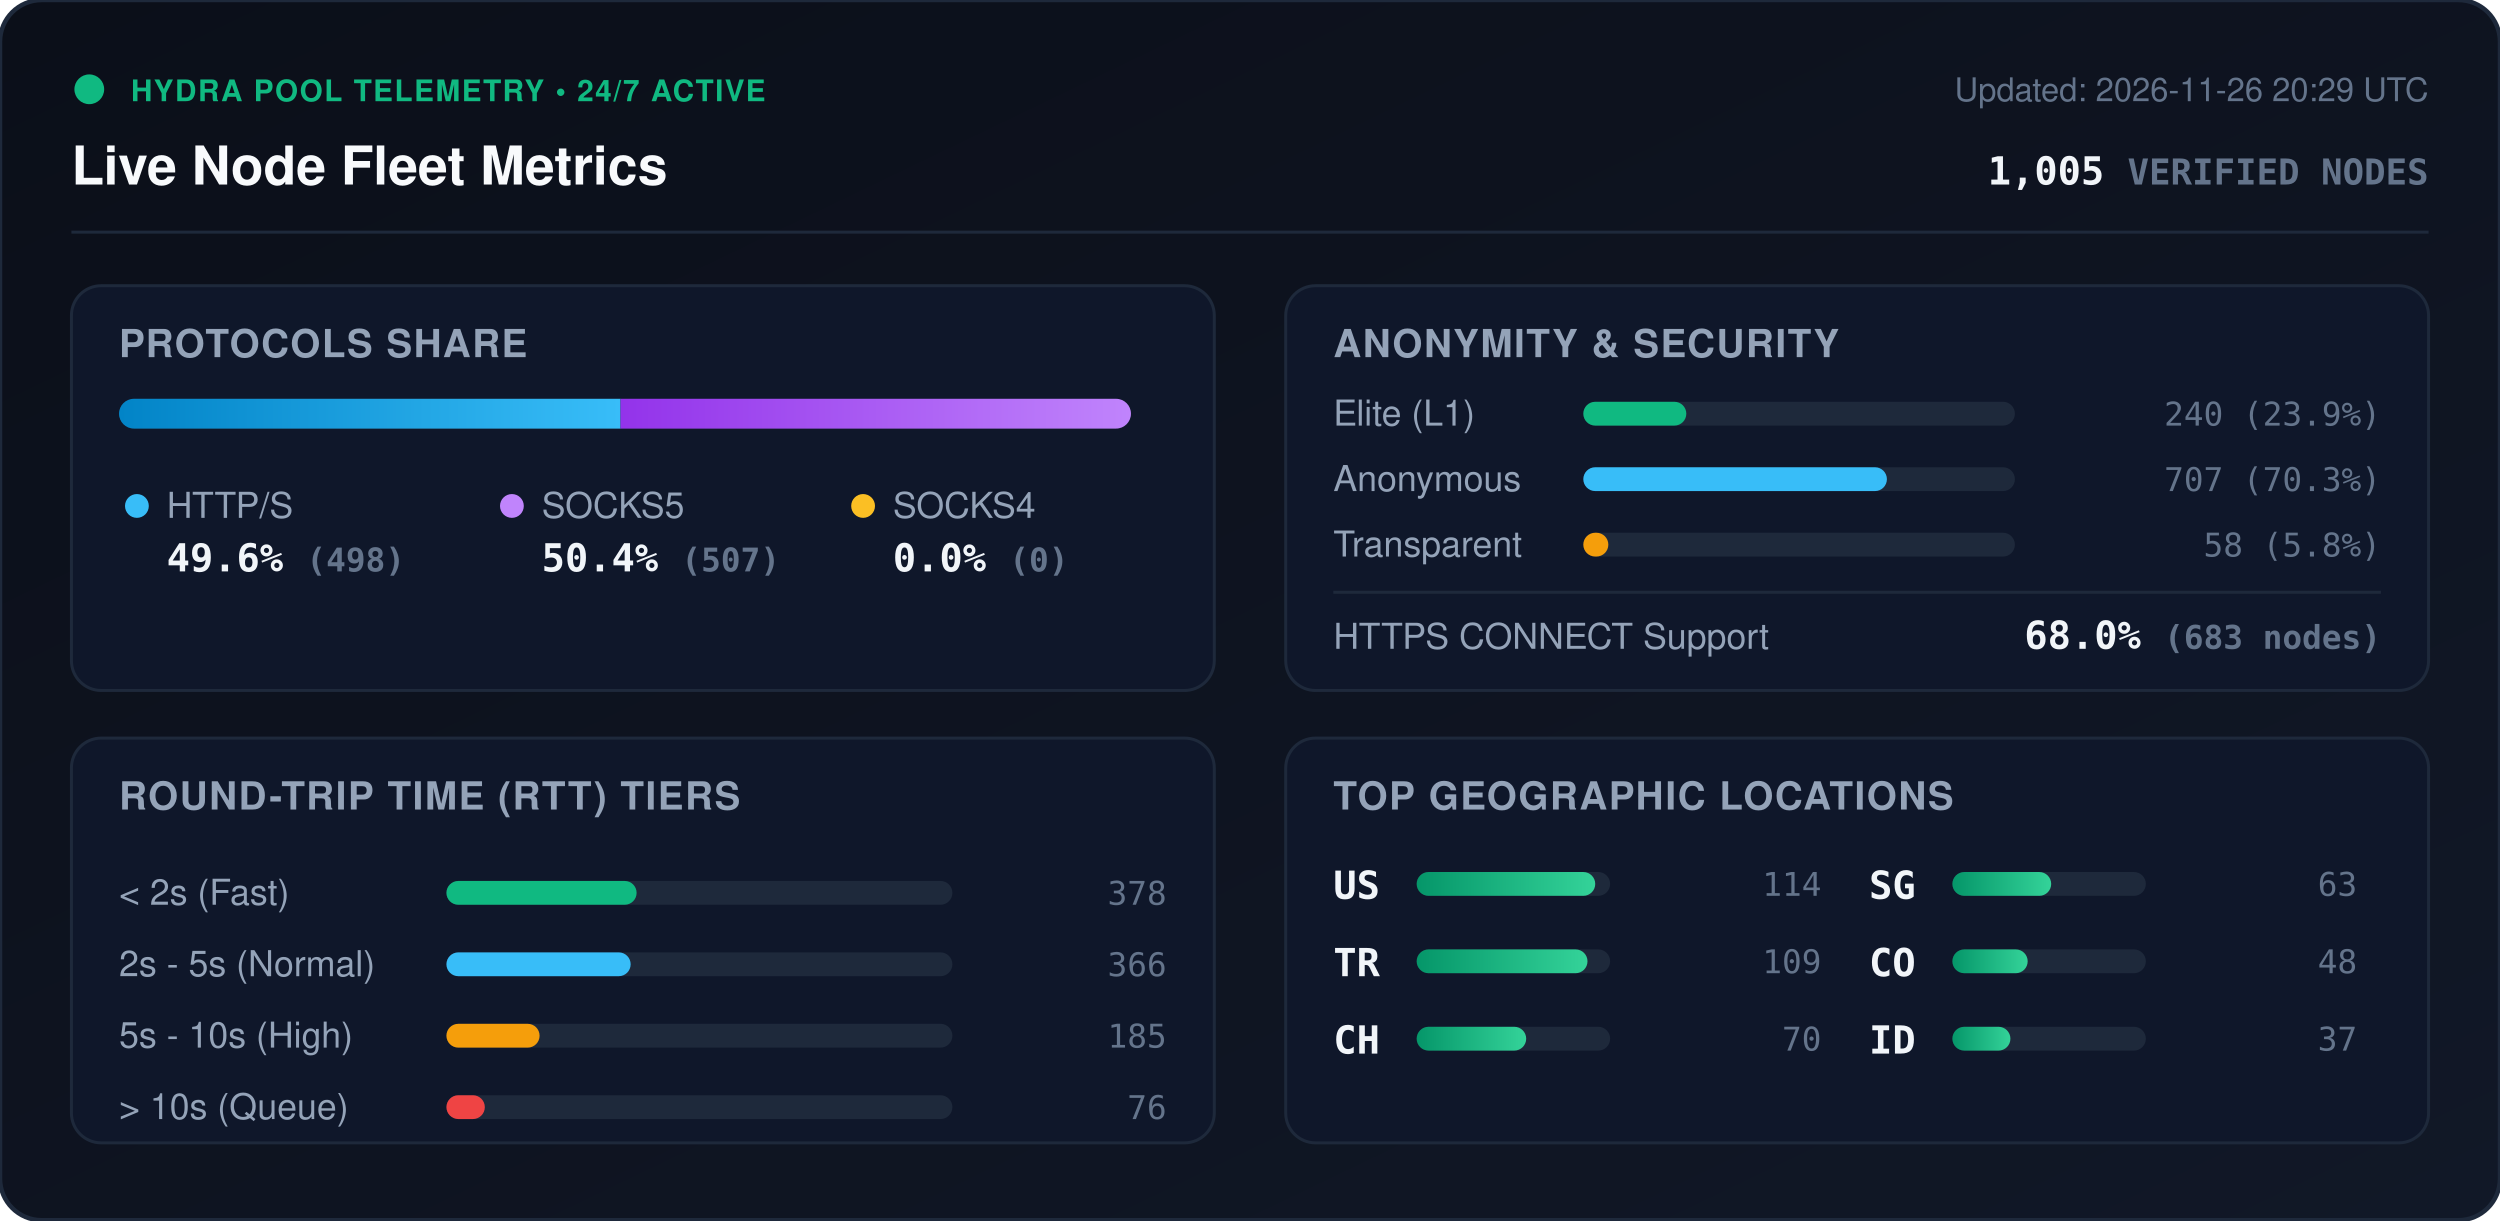
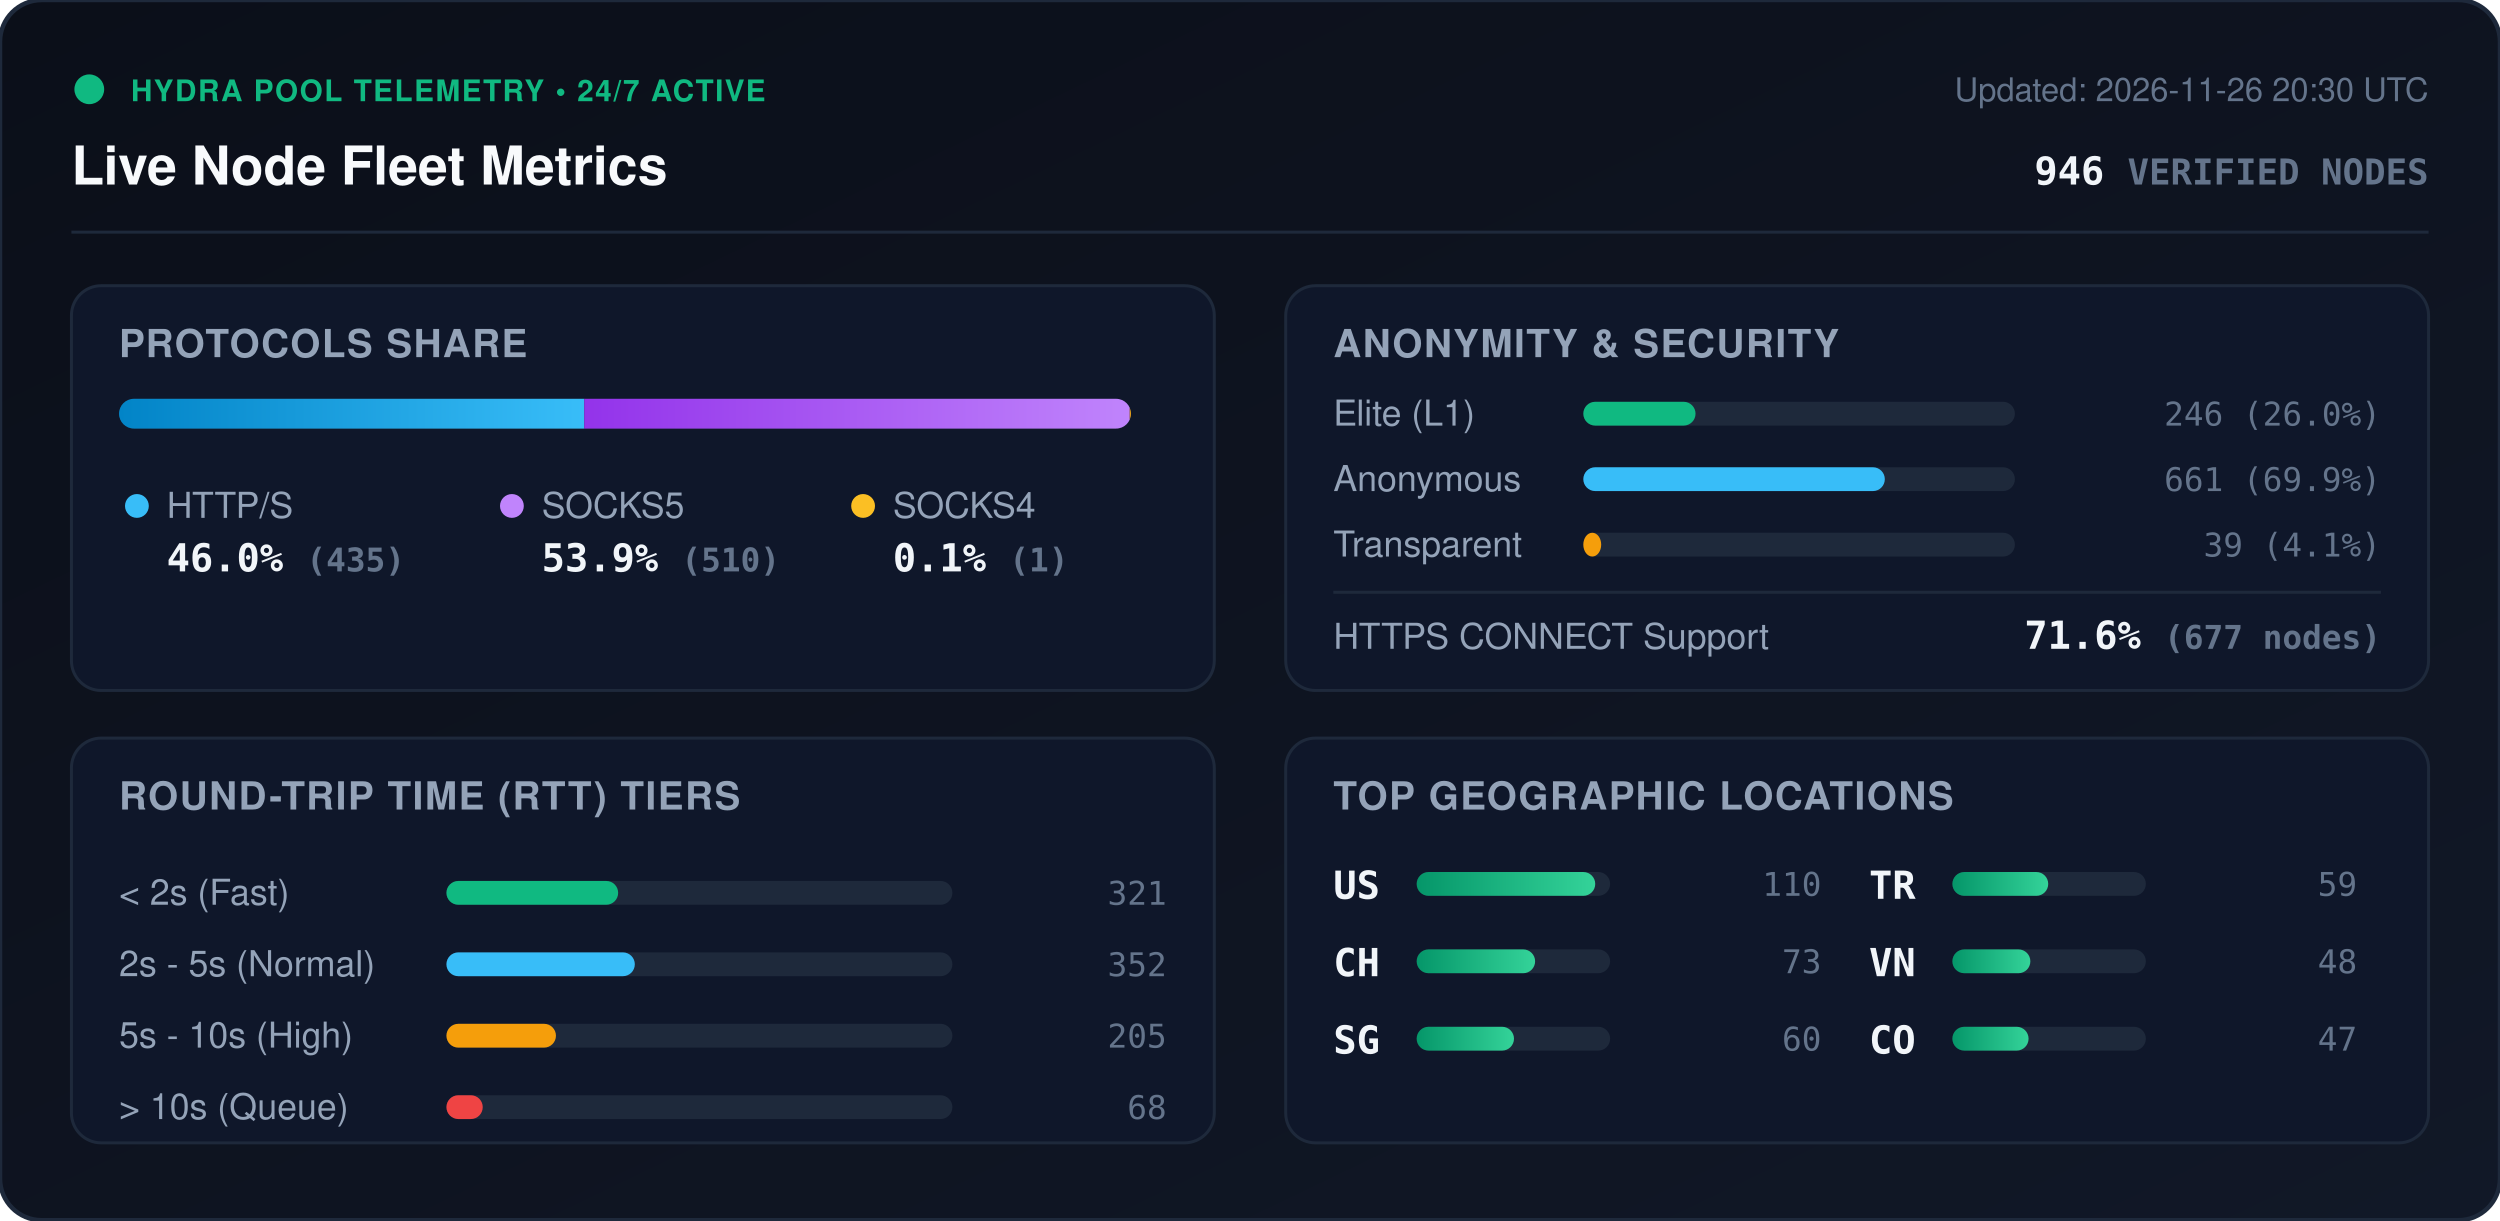
<svg xmlns="http://www.w3.org/2000/svg" viewBox="0 0 840 410" width="840" height="410" style="max-width: 100%; height: auto;">
  <defs>
    <linearGradient id="bg" x1="0%" y1="0%" x2="100%" y2="100%">
      <stop offset="0%" stop-color="#0b0f19" />
      <stop offset="100%" stop-color="#111827" />
    </linearGradient>
    <linearGradient id="bar-http" x1="0%" y1="0%" x2="100%" y2="0%">
      <stop offset="0%" stop-color="#0284c7" />
      <stop offset="100%" stop-color="#38bdf8" />
    </linearGradient>
    <linearGradient id="bar-socks5" x1="0%" y1="0%" x2="100%" y2="0%">
      <stop offset="0%" stop-color="#9333ea" />
      <stop offset="100%" stop-color="#c084fc" />
    </linearGradient>
    <linearGradient id="bar-socks4" x1="0%" y1="0%" x2="100%" y2="0%">
      <stop offset="0%" stop-color="#d97706" />
      <stop offset="100%" stop-color="#fbbf24" />
    </linearGradient>
    <linearGradient id="bar-green" x1="0%" y1="0%" x2="100%" y2="0%">
      <stop offset="0%" stop-color="#059669" />
      <stop offset="100%" stop-color="#34d399" />
    </linearGradient>
    <clipPath id="prog-track-clip">
      <rect width="340.0" height="10" rx="5" />
    </clipPath>
    <style>
      .title { font: 700 18px -apple-system, BlinkMacSystemFont, 'Segoe UI', Helvetica, Arial, sans-serif; fill: #f8fafc; }
      .sub { font: 500 11px -apple-system, BlinkMacSystemFont, 'Segoe UI', Helvetica, Arial, sans-serif; fill: #64748b; }
      .section-hdr { font: 600 13px -apple-system, BlinkMacSystemFont, 'Segoe UI', Helvetica, Arial, sans-serif; fill: #94a3b8; letter-spacing: 0.5px; }
      .metric-val { font: 700 13px -apple-system, BlinkMacSystemFont, 'Segoe UI', Helvetica, Arial, sans-serif; fill: #f1f5f9; }
      .metric-lbl { font: 500 12px -apple-system, BlinkMacSystemFont, 'Segoe UI', Helvetica, Arial, sans-serif; fill: #94a3b8; }
      .badge-txt { font: 700 10px -apple-system, BlinkMacSystemFont, 'Segoe UI', Helvetica, Arial, sans-serif; fill: #10b981; letter-spacing: 0.5px; }
      .mono { font-family: ui-monospace, SFMono-Regular, Menlo, Monaco, Consolas, monospace; }
      .pulse { animation: beacon 2s infinite ease-in-out; }
      @keyframes beacon { 0%, 100% { opacity: 1; } 50% { opacity: 0.35; } }
    </style>
  </defs>
  <rect width="840" height="410" rx="14" fill="url(#bg)" stroke="#1e293b" stroke-width="1.5" />
  <g transform="translate(24, 24)">
    <circle cx="6" cy="6" r="5" fill="#10b981" class="pulse" />
    <text x="20" y="10" class="badge-txt">HYDRA POOL TELEMETRY • 24/7 ACTIVE</text>
    <text x="0" y="38" class="title">Live Node Fleet Metrics</text>
-     <text x="792" y="10" text-anchor="end" class="sub">Updated: 2026-11-26 20:29 UTC</text>
-     <text x="792" y="38" text-anchor="end" class="metric-val mono" fill="#38bdf8">1,005 <tspan font-size="12" fill="#64748b">VERIFIED NODES</tspan>
+     <text x="792" y="10" text-anchor="end" class="sub">Updated: 2026-11-26 20:30 UTC</text>
+     <text x="792" y="38" text-anchor="end" class="metric-val mono" fill="#38bdf8">946 <tspan font-size="12" fill="#64748b">VERIFIED NODES</tspan>
    </text>
  </g>
  <line x1="24" y1="78" x2="816" y2="78" stroke="#1e293b" stroke-width="1" />
  <g transform="translate(24, 96)">
    <rect width="384" height="136" rx="10" fill="#0f172a" stroke="#1e293b" />
    <text x="16" y="24" class="section-hdr">PROTOCOLS SHARE</text>
    <g transform="translate(16, 38)">
      <rect width="340.0" height="10" rx="5" fill="#1e293b" />
      <g clip-path="url(#prog-track-clip)">
-         <rect x="0" width="168.5" height="10" fill="url(#bar-http)" />
-         <rect x="168.5" width="171.5" height="10" fill="url(#bar-socks5)" />
-         <rect x="340.0" width="0.0" height="10" fill="url(#bar-socks4)" />
+         <rect x="0" width="156.3" height="10" fill="url(#bar-http)" />
+         <rect x="156.3" width="183.3" height="10" fill="url(#bar-socks5)" />
+         <rect x="339.6" width="0.4" height="10" fill="url(#bar-socks4)" />
      </g>
    </g>
    <g transform="translate(16, 68)">
      <circle cx="6" cy="6" r="4" fill="#38bdf8" />
      <text x="16" y="10" class="metric-lbl">HTTP/S</text>
-       <text x="16" y="28" class="metric-val mono">49.6% <tspan font-size="11" fill="#64748b">(498)</tspan>
+       <text x="16" y="28" class="metric-val mono">46.0% <tspan font-size="11" fill="#64748b">(435)</tspan>
      </text>
      <circle cx="132" cy="6" r="4" fill="#c084fc" />
      <text x="142" y="10" class="metric-lbl">SOCKS5</text>
-       <text x="142" y="28" class="metric-val mono">50.4% <tspan font-size="11" fill="#64748b">(507)</tspan>
+       <text x="142" y="28" class="metric-val mono">53.9% <tspan font-size="11" fill="#64748b">(510)</tspan>
      </text>
      <circle cx="250" cy="6" r="4" fill="#fbbf24" />
      <text x="260" y="10" class="metric-lbl">SOCKS4</text>
-       <text x="260" y="28" class="metric-val mono">0.0% <tspan font-size="11" fill="#64748b">(0)</tspan>
+       <text x="260" y="28" class="metric-val mono">0.1% <tspan font-size="11" fill="#64748b">(1)</tspan>
      </text>
    </g>
  </g>
  <g transform="translate(432, 96)">
    <rect width="384" height="136" rx="10" fill="#0f172a" stroke="#1e293b" />
    <text x="16" y="24" class="section-hdr">ANONYMITY &amp; SECURITY</text>
    <text x="16" y="47" class="metric-lbl">Elite (L1)</text>
    <rect x="100" y="39" width="145.0" height="8" rx="4" fill="#1e293b" />
-     <rect x="100" y="39" width="34.6" height="8" rx="4" fill="#10b981" />
-     <text x="368" y="47" text-anchor="end" class="mono sub" fill="#e2e8f0">240 (23.9%)</text>
+     <rect x="100" y="39" width="37.7" height="8" rx="4" fill="#10b981" />
+     <text x="368" y="47" text-anchor="end" class="mono sub" fill="#e2e8f0">246 (26.0%)</text>
    <text x="16" y="69" class="metric-lbl">Anonymous</text>
    <rect x="100" y="61" width="145.0" height="8" rx="4" fill="#1e293b" />
-     <rect x="100" y="61" width="102.0" height="8" rx="4" fill="#38bdf8" />
-     <text x="368" y="69" text-anchor="end" class="mono sub" fill="#e2e8f0">707 (70.3%)</text>
+     <rect x="100" y="61" width="101.3" height="8" rx="4" fill="#38bdf8" />
+     <text x="368" y="69" text-anchor="end" class="mono sub" fill="#e2e8f0">661 (69.9%)</text>
    <text x="16" y="91" class="metric-lbl">Transparent</text>
    <rect x="100" y="83" width="145.0" height="8" rx="4" fill="#1e293b" />
-     <rect x="100" y="83" width="8.4" height="8" rx="4" fill="#f59e0b" />
-     <text x="368" y="91" text-anchor="end" class="mono sub" fill="#e2e8f0">58 (5.8%)</text>
+     <rect x="100" y="83" width="6.0" height="8" rx="4" fill="#f59e0b" />
+     <text x="368" y="91" text-anchor="end" class="mono sub" fill="#e2e8f0">39 (4.1%)</text>
    <line x1="16" y1="103" x2="368" y2="103" stroke="#1e293b" stroke-width="1" />
    <text x="16" y="122" class="metric-lbl">HTTPS CONNECT Support</text>
-     <text x="368" y="122" text-anchor="end" class="metric-val mono" fill="#34d399">68.0% <tspan font-size="11" fill="#64748b">(683 nodes)</tspan>
+     <text x="368" y="122" text-anchor="end" class="metric-val mono" fill="#34d399">71.6% <tspan font-size="11" fill="#64748b">(677 nodes)</tspan>
    </text>
  </g>
  <g transform="translate(24, 248)">
    <rect width="384" height="136" rx="10" fill="#0f172a" stroke="#1e293b" />
    <text x="16" y="24" class="section-hdr">ROUND-TRIP TIME (RTT) TIERS</text>
    <g transform="translate(16, 42)">
      <text x="0" y="14" class="metric-lbl">&lt; 2s (Fast)</text>
      <rect x="110" y="6" width="170" height="8" rx="4" fill="#1e293b" />
-       <rect x="110" y="6" width="63.9" height="8" rx="4" fill="#10b981" />
-       <text x="352" y="14" text-anchor="end" class="mono sub">378</text>
+       <rect x="110" y="6" width="57.7" height="8" rx="4" fill="#10b981" />
+       <text x="352" y="14" text-anchor="end" class="mono sub">321</text>
      <text x="0" y="38" class="metric-lbl">2s - 5s (Normal)</text>
      <rect x="110" y="30" width="170" height="8" rx="4" fill="#1e293b" />
-       <rect x="110" y="30" width="61.9" height="8" rx="4" fill="#38bdf8" />
-       <text x="352" y="38" text-anchor="end" class="mono sub">366</text>
+       <rect x="110" y="30" width="63.3" height="8" rx="4" fill="#38bdf8" />
+       <text x="352" y="38" text-anchor="end" class="mono sub">352</text>
      <text x="0" y="62" class="metric-lbl">5s - 10s (High)</text>
      <rect x="110" y="54" width="170" height="8" rx="4" fill="#1e293b" />
-       <rect x="110" y="54" width="31.3" height="8" rx="4" fill="#f59e0b" />
-       <text x="352" y="62" text-anchor="end" class="mono sub">185</text>
+       <rect x="110" y="54" width="36.8" height="8" rx="4" fill="#f59e0b" />
+       <text x="352" y="62" text-anchor="end" class="mono sub">205</text>
      <text x="0" y="86" class="metric-lbl">&gt; 10s (Queue)</text>
      <rect x="110" y="78" width="170" height="8" rx="4" fill="#1e293b" />
-       <rect x="110" y="78" width="12.9" height="8" rx="4" fill="#ef4444" />
-       <text x="352" y="86" text-anchor="end" class="mono sub">76</text>
+       <rect x="110" y="78" width="12.2" height="8" rx="4" fill="#ef4444" />
+       <text x="352" y="86" text-anchor="end" class="mono sub">68</text>
    </g>
  </g>
  <g transform="translate(432, 248)">
    <rect width="384" height="136" rx="10" fill="#0f172a" stroke="#1e293b" />
    <text x="16" y="24" class="section-hdr">TOP GEOGRAPHIC LOCATIONS</text>
    <g transform="translate(16, 42)">
      <g transform="translate(0, 0)">
        <text x="0" y="12" class="mono metric-val" font-size="12">US</text>
        <rect x="28" y="3" width="65" height="8" rx="4" fill="#1e293b" />
        <rect x="28" y="3" width="60.0" height="8" rx="4" fill="url(#bar-green)" />
-         <text x="164" y="11" text-anchor="end" class="mono sub">114</text>
+         <text x="164" y="11" text-anchor="end" class="mono sub">110</text>
      </g>
      <g transform="translate(0, 26)">
+         <text x="0" y="12" class="mono metric-val" font-size="12">CH</text>
+         <rect x="28" y="3" width="65" height="8" rx="4" fill="#1e293b" />
+         <rect x="28" y="3" width="39.8" height="8" rx="4" fill="url(#bar-green)" />
+         <text x="164" y="11" text-anchor="end" class="mono sub">73</text>
+       </g>
+       <g transform="translate(0, 52)">
+         <text x="0" y="12" class="mono metric-val" font-size="12">SG</text>
+         <rect x="28" y="3" width="65" height="8" rx="4" fill="#1e293b" />
+         <rect x="28" y="3" width="32.7" height="8" rx="4" fill="url(#bar-green)" />
+         <text x="164" y="11" text-anchor="end" class="mono sub">60</text>
+       </g>
+       <g transform="translate(180, 0)">
        <text x="0" y="12" class="mono metric-val" font-size="12">TR</text>
        <rect x="28" y="3" width="65" height="8" rx="4" fill="#1e293b" />
-         <rect x="28" y="3" width="57.4" height="8" rx="4" fill="url(#bar-green)" />
-         <text x="164" y="11" text-anchor="end" class="mono sub">109</text>
-       </g>
-       <g transform="translate(0, 52)">
-         <text x="0" y="12" class="mono metric-val" font-size="12">CH</text>
-         <rect x="28" y="3" width="65" height="8" rx="4" fill="#1e293b" />
-         <rect x="28" y="3" width="36.8" height="8" rx="4" fill="url(#bar-green)" />
-         <text x="164" y="11" text-anchor="end" class="mono sub">70</text>
-       </g>
-       <g transform="translate(180, 0)">
-         <text x="0" y="12" class="mono metric-val" font-size="12">SG</text>
-         <rect x="28" y="3" width="65" height="8" rx="4" fill="#1e293b" />
-         <rect x="28" y="3" width="33.2" height="8" rx="4" fill="url(#bar-green)" />
-         <text x="164" y="11" text-anchor="end" class="mono sub">63</text>
+         <rect x="28" y="3" width="32.2" height="8" rx="4" fill="url(#bar-green)" />
+         <text x="164" y="11" text-anchor="end" class="mono sub">59</text>
      </g>
      <g transform="translate(180, 26)">
-         <text x="0" y="12" class="mono metric-val" font-size="12">CO</text>
+         <text x="0" y="12" class="mono metric-val" font-size="12">VN</text>
        <rect x="28" y="3" width="65" height="8" rx="4" fill="#1e293b" />
-         <rect x="28" y="3" width="25.3" height="8" rx="4" fill="url(#bar-green)" />
+         <rect x="28" y="3" width="26.2" height="8" rx="4" fill="url(#bar-green)" />
        <text x="164" y="11" text-anchor="end" class="mono sub">48</text>
      </g>
      <g transform="translate(180, 52)">
-         <text x="0" y="12" class="mono metric-val" font-size="12">ID</text>
+         <text x="0" y="12" class="mono metric-val" font-size="12">CO</text>
        <rect x="28" y="3" width="65" height="8" rx="4" fill="#1e293b" />
-         <rect x="28" y="3" width="19.5" height="8" rx="4" fill="url(#bar-green)" />
-         <text x="164" y="11" text-anchor="end" class="mono sub">37</text>
+         <rect x="28" y="3" width="25.6" height="8" rx="4" fill="url(#bar-green)" />
+         <text x="164" y="11" text-anchor="end" class="mono sub">47</text>
      </g>
    </g>
  </g>
</svg>
